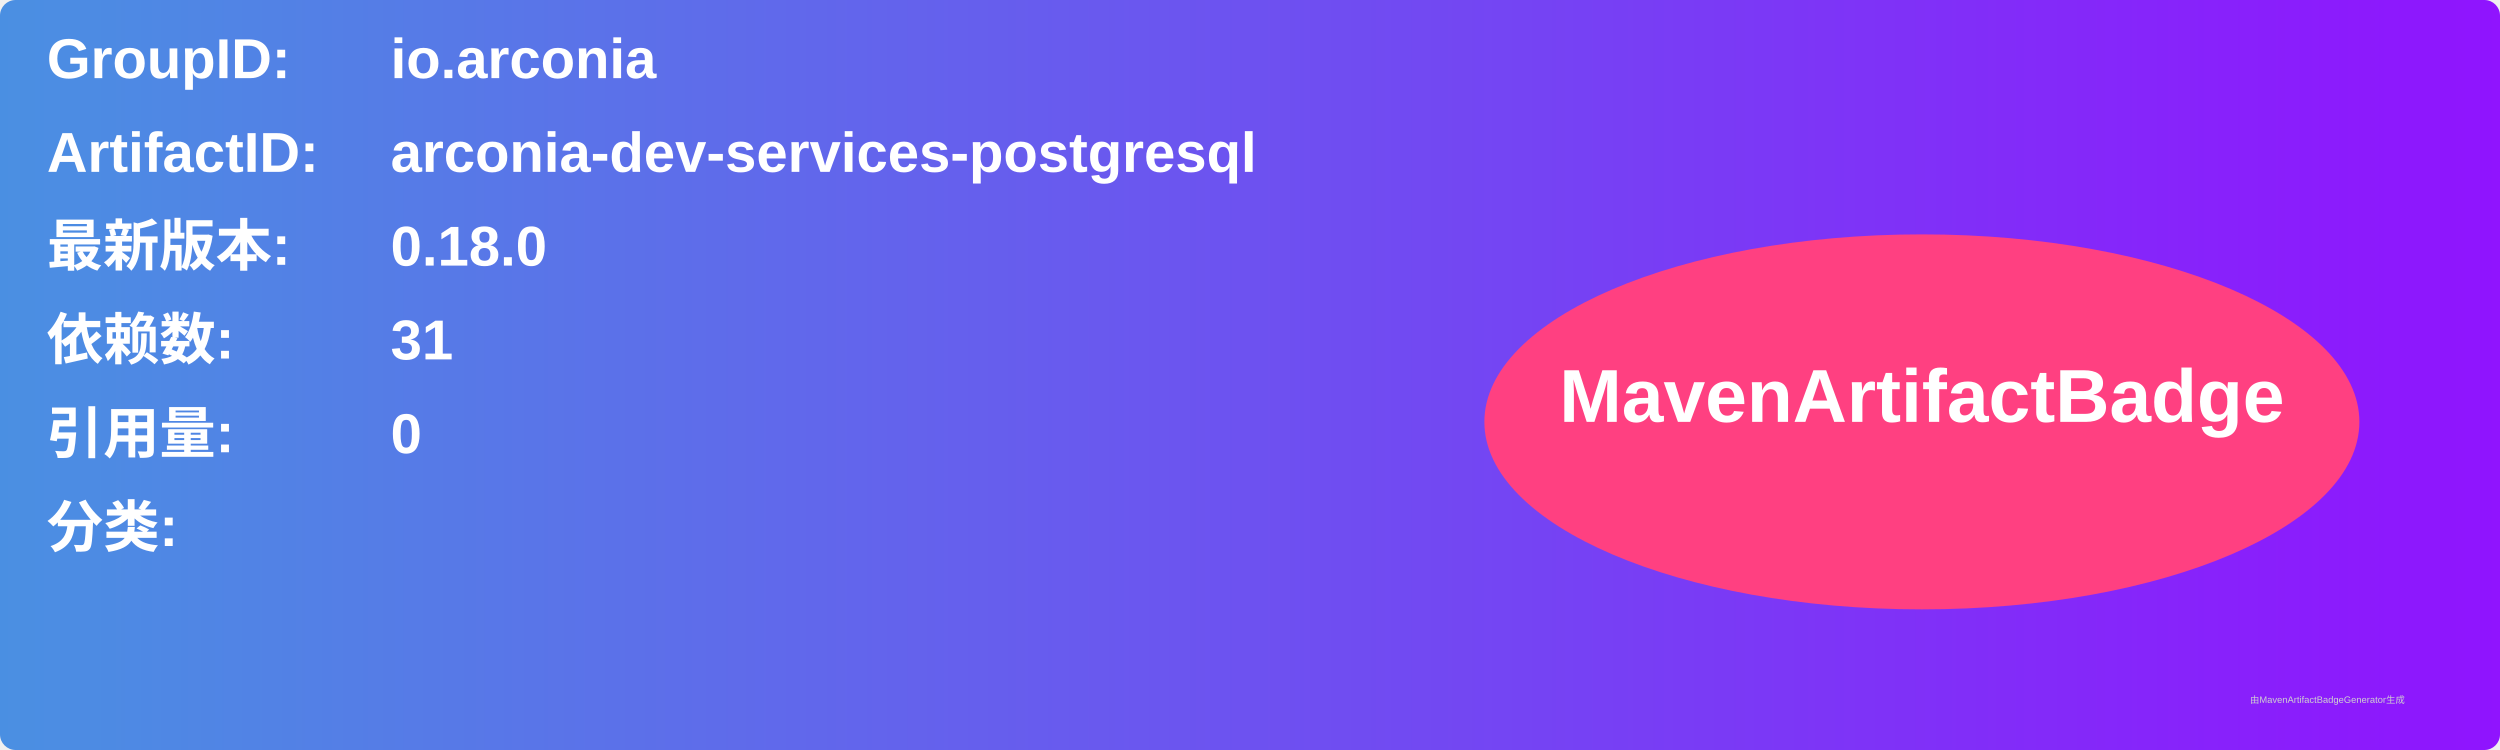
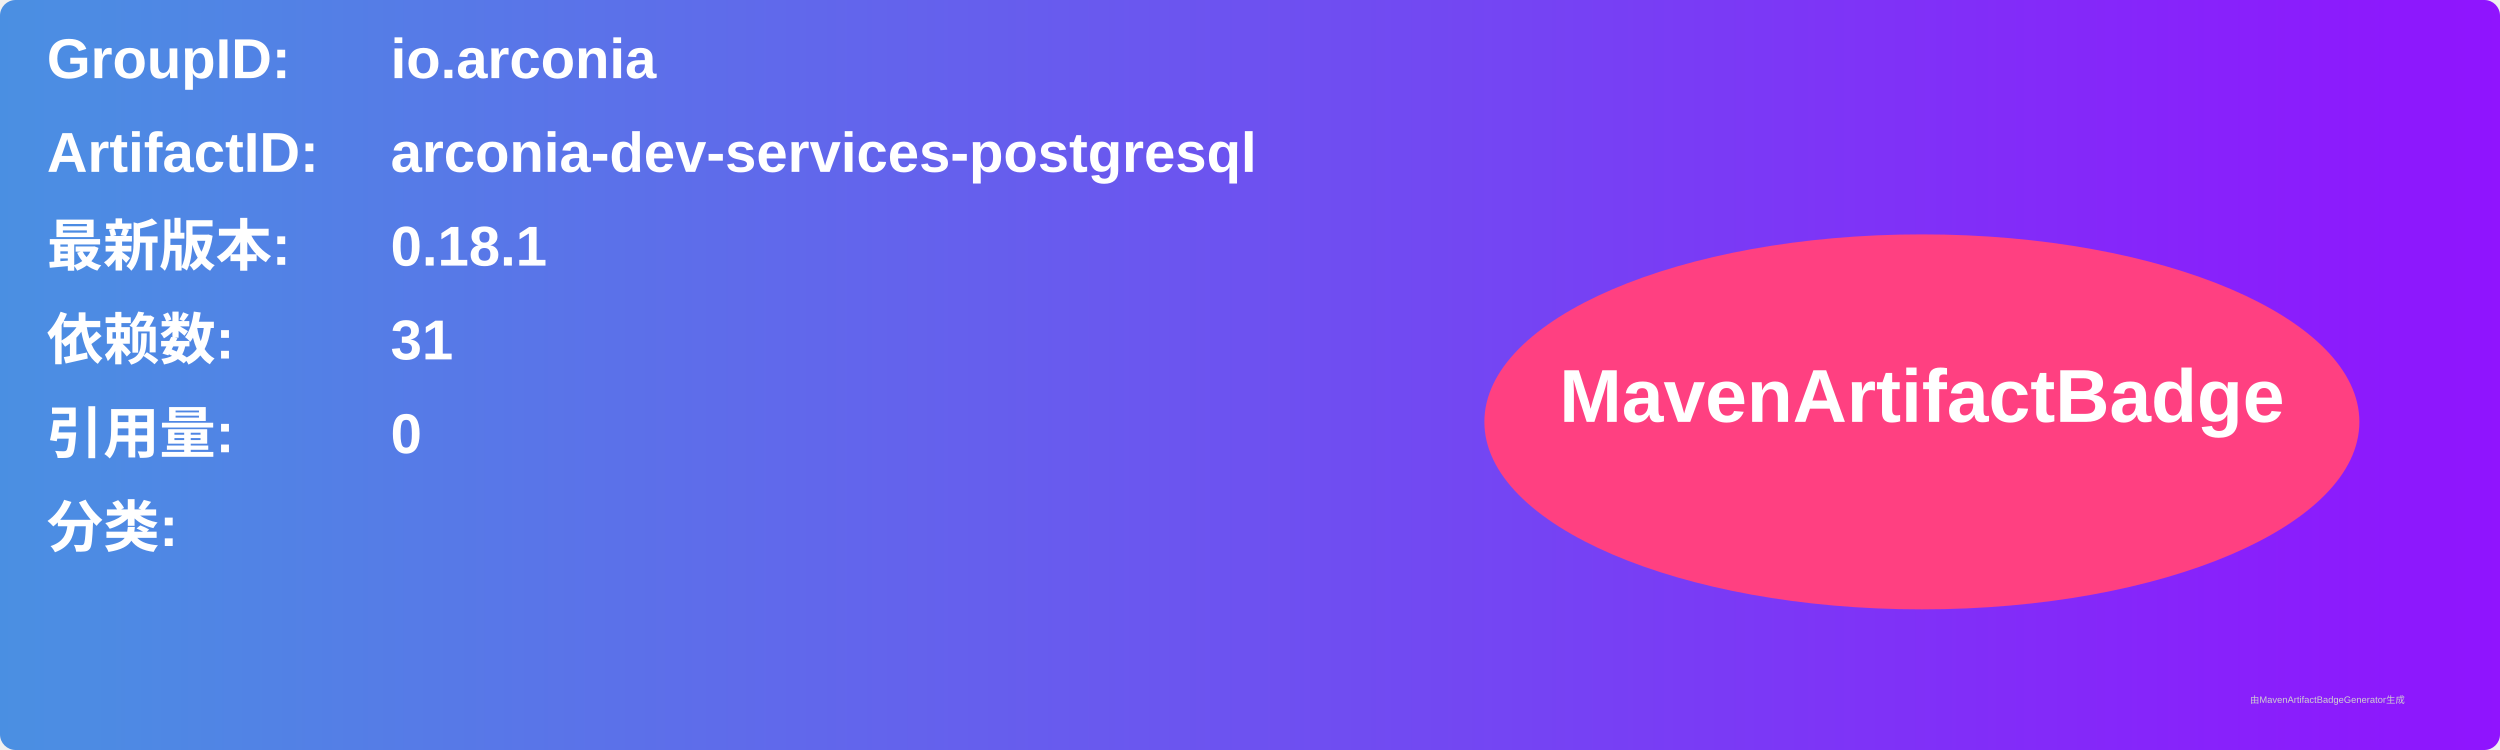
<svg xmlns="http://www.w3.org/2000/svg" width="800" height="240" viewBox="0 0 800 240">
  <linearGradient id="grad" x1="0%" y1="0%" x2="100%" y2="0%">
    <stop offset="0%" stop-color="#4a90e2" />
    <stop offset="100%" stop-color="#9013fe" />
  </linearGradient>
  <rect width="100%" height="100%" rx="5" ry="5" fill="url(#grad)" />
  <g transform="translate(15, 15)">
    <text x="0" y="10" font-family="Arial" font-size="18" fill="white" font-weight="bold" width="260">GroupID:</text>
    <text x="110" y="10" font-family="Arial" font-size="18" fill="white" font-weight="bold" width="460">io.arconia</text>
    <text x="0" y="40" font-family="Arial" font-size="18" fill="white" font-weight="bold" width="260">ArtifactID:</text>
    <text x="110" y="40" font-family="Arial" font-size="18" fill="white" font-weight="bold" width="460">arconia-dev-services-postgresql</text>
    <text x="0" y="70" font-family="Arial" font-size="18" fill="white" font-weight="bold">最新版本:</text>
    <text x="110" y="70" font-family="Arial" font-size="18" fill="white" font-weight="bold">
-       <tspan font-weight="bold">0.18.0</tspan>
+       <tspan font-weight="bold">0.18.1</tspan>
    </text>
    <text x="0" y="100" font-family="Arial" font-size="18" fill="white" font-weight="bold">依赖数: </text>
    <text x="110" y="100" font-family="Arial" font-size="18" fill="white">
      <tspan font-weight="bold">31</tspan>
    </text>
    <text x="0" y="130" font-family="Arial" font-size="18" fill="white" font-weight="bold">引用量: </text>
    <text x="110" y="130" font-family="Arial" font-size="18" fill="white">
      <tspan font-weight="bold">0</tspan>
    </text>
    <text x="0" y="160" font-family="Arial" font-size="18" fill="white" font-weight="bold">分类:</text>
    <text x="10" y="190" font-family="Arial" font-size="10" fill="white">
      <tspan font-weight="bold" />
    </text>
    <ellipse cx="600" cy="120" rx="140" ry="60" fill="#ff4081" />
    <text x="600" y="120" text-anchor="middle" font-family="Arial" font-size="24" fill="white" font-weight="bold">MavenArtifactBadge</text>
  </g>
  <text x="720" y="225" font-family="Arial" font-size="3" fill="#d0d0d0">由MavenArtifactBadgeGenerator生成</text>
</svg>
